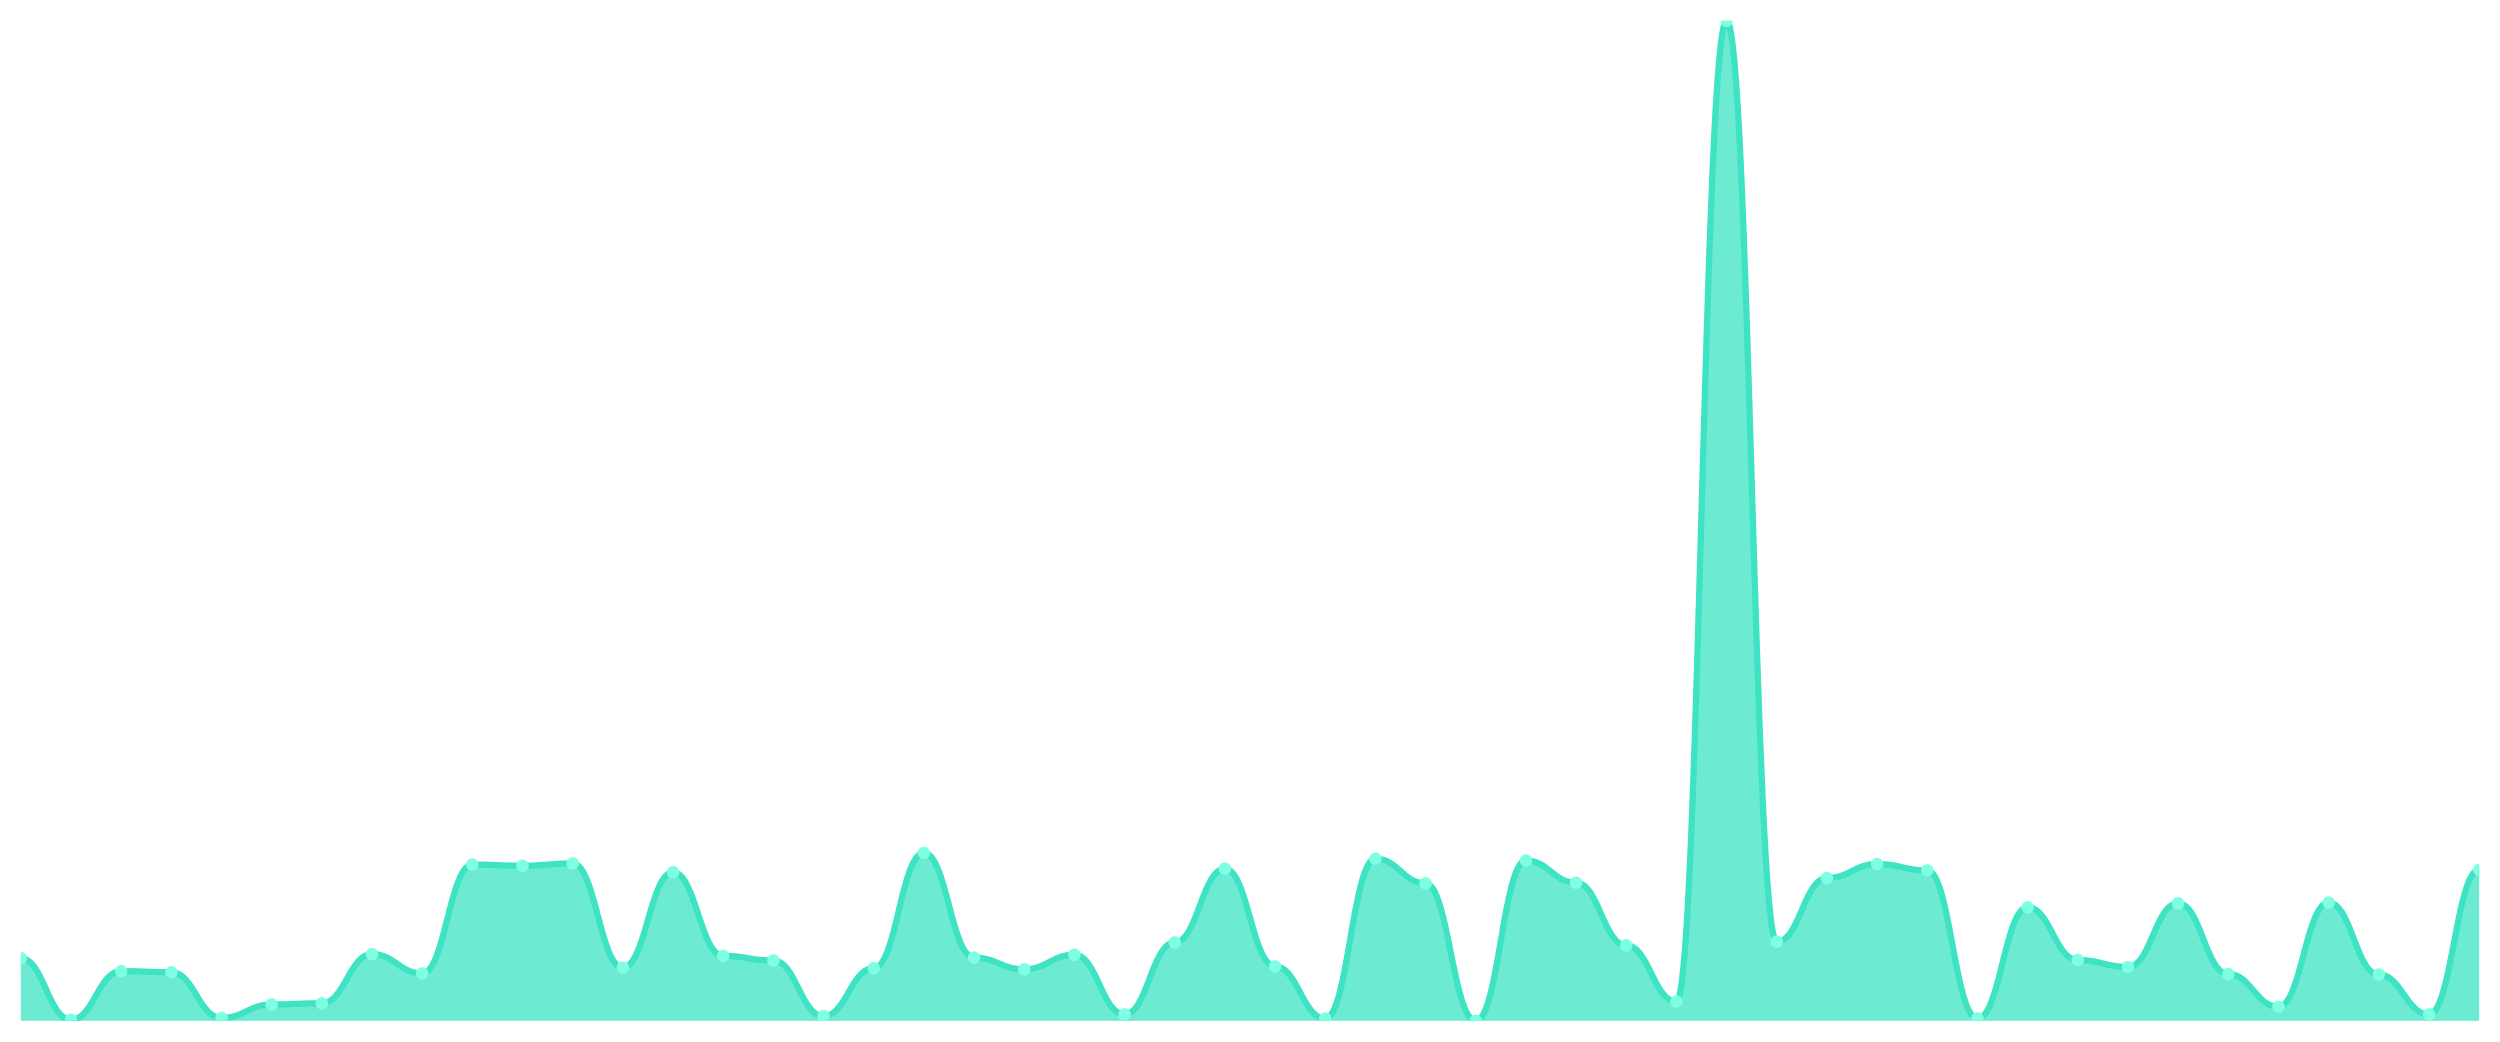
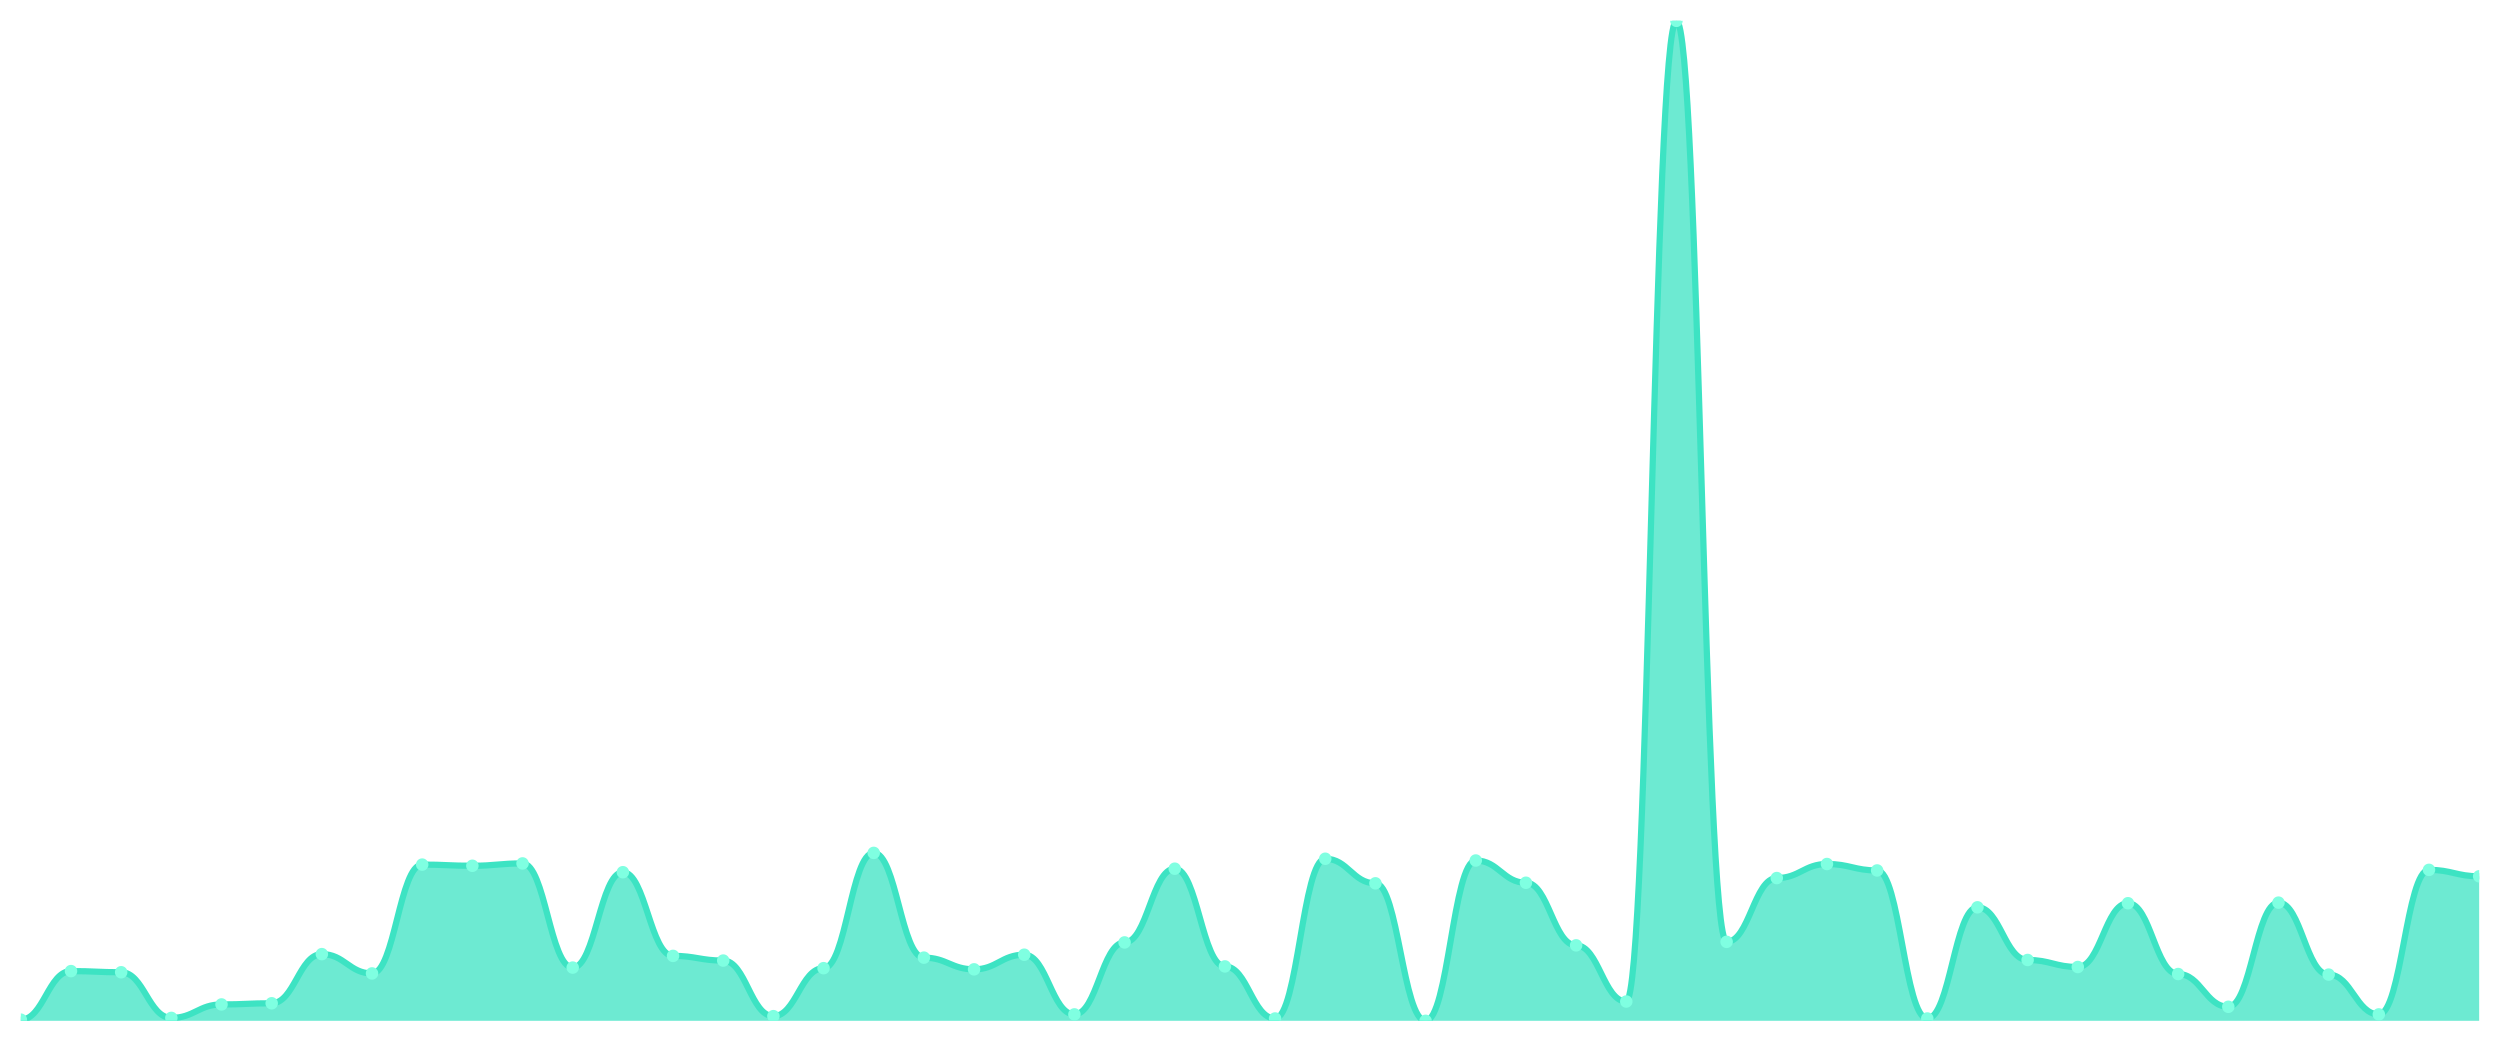
<svg xmlns="http://www.w3.org/2000/svg" viewBox="0 0 1200 500" width="1200" height="500">
  <defs>
    <clipPath id="c">
      <rect x="10" y="10" width="1180" height="480" />
    </clipPath>
  </defs>
  <rect width="1200" height="500" fill="none" />
  <g clip-path="url(#c)">
-     <path d="M 10,490 L 10,459.947 C 20.837,459.947 23.245,489.438 34.082,489.438 C 44.918,489.438 47.327,466.126 58.163,466.126 C 69,466.126 71.408,466.688 82.245,466.688 C 93.082,466.688 95.49,488.596 106.327,488.596 C 117.163,488.596 119.571,482.136 130.408,482.136 C 141.245,482.136 143.653,481.574 154.49,481.574 C 165.327,481.574 167.735,457.981 178.571,457.981 C 189.408,457.981 191.816,467.25 202.653,467.25 C 213.49,467.25 215.898,415.009 226.735,415.009 C 237.571,415.009 239.98,415.571 250.816,415.571 C 261.653,415.571 264.061,414.447 274.898,414.447 C 285.735,414.447 288.143,464.441 298.98,464.441 C 309.816,464.441 312.224,418.66 323.061,418.66 C 333.898,418.66 336.306,458.824 347.143,458.824 C 357.98,458.824 360.388,461.071 371.224,461.071 C 382.061,461.071 384.469,487.753 395.306,487.753 C 406.143,487.753 408.551,464.722 419.388,464.722 C 430.224,464.722 432.633,409.391 443.469,409.391 C 454.306,409.391 456.714,459.666 467.551,459.666 C 478.388,459.666 480.796,465.284 491.633,465.284 C 502.469,465.284 504.878,458.262 515.714,458.262 C 526.551,458.262 528.959,486.91 539.796,486.91 C 550.633,486.91 553.041,452.364 563.878,452.364 C 574.714,452.364 577.122,416.975 587.959,416.975 C 598.796,416.975 601.204,463.879 612.041,463.879 C 622.878,463.879 625.286,488.877 636.122,488.877 C 646.959,488.877 649.367,412.2 660.204,412.2 C 671.041,412.2 673.449,423.996 684.286,423.996 C 695.122,423.996 697.531,490 708.367,490 C 719.204,490 721.612,413.043 732.449,413.043 C 743.286,413.043 745.694,423.716 756.531,423.716 C 767.367,423.716 769.776,453.768 780.612,453.768 C 791.449,453.768 793.857,480.731 804.694,480.731 C 815.531,480.731 817.939,10 828.776,10 C 839.612,10 842.02,452.083 852.857,452.083 C 863.694,452.083 866.102,421.469 876.939,421.469 C 887.776,421.469 890.184,414.728 901.02,414.728 C 911.857,414.728 914.265,417.817 925.102,417.817 C 935.939,417.817 938.347,488.877 949.184,488.877 C 960.02,488.877 962.429,435.512 973.265,435.512 C 984.102,435.512 986.51,460.79 997.347,460.79 C 1008.184,460.79 1010.592,464.16 1021.429,464.16 C 1032.265,464.16 1034.673,433.546 1045.51,433.546 C 1056.347,433.546 1058.755,467.531 1069.592,467.531 C 1080.429,467.531 1082.837,483.259 1093.673,483.259 C 1104.51,483.259 1106.918,433.265 1117.755,433.265 C 1128.592,433.265 1131,467.812 1141.837,467.812 C 1152.673,467.812 1155.082,486.91 1165.918,486.91 C 1176.755,486.91 1179.163,417.537 1190,417.537 L 1190,490 Z" fill="rgba(61,227,195,0.75)" />
-     <path d="M 10,459.947 C 20.837,459.947 23.245,489.438 34.082,489.438 C 44.918,489.438 47.327,466.126 58.163,466.126 C 69,466.126 71.408,466.688 82.245,466.688 C 93.082,466.688 95.49,488.596 106.327,488.596 C 117.163,488.596 119.571,482.136 130.408,482.136 C 141.245,482.136 143.653,481.574 154.49,481.574 C 165.327,481.574 167.735,457.981 178.571,457.981 C 189.408,457.981 191.816,467.25 202.653,467.25 C 213.49,467.25 215.898,415.009 226.735,415.009 C 237.571,415.009 239.98,415.571 250.816,415.571 C 261.653,415.571 264.061,414.447 274.898,414.447 C 285.735,414.447 288.143,464.441 298.98,464.441 C 309.816,464.441 312.224,418.66 323.061,418.66 C 333.898,418.66 336.306,458.824 347.143,458.824 C 357.98,458.824 360.388,461.071 371.224,461.071 C 382.061,461.071 384.469,487.753 395.306,487.753 C 406.143,487.753 408.551,464.722 419.388,464.722 C 430.224,464.722 432.633,409.391 443.469,409.391 C 454.306,409.391 456.714,459.666 467.551,459.666 C 478.388,459.666 480.796,465.284 491.633,465.284 C 502.469,465.284 504.878,458.262 515.714,458.262 C 526.551,458.262 528.959,486.91 539.796,486.91 C 550.633,486.91 553.041,452.364 563.878,452.364 C 574.714,452.364 577.122,416.975 587.959,416.975 C 598.796,416.975 601.204,463.879 612.041,463.879 C 622.878,463.879 625.286,488.877 636.122,488.877 C 646.959,488.877 649.367,412.2 660.204,412.2 C 671.041,412.2 673.449,423.996 684.286,423.996 C 695.122,423.996 697.531,490 708.367,490 C 719.204,490 721.612,413.043 732.449,413.043 C 743.286,413.043 745.694,423.716 756.531,423.716 C 767.367,423.716 769.776,453.768 780.612,453.768 C 791.449,453.768 793.857,480.731 804.694,480.731 C 815.531,480.731 817.939,10 828.776,10 C 839.612,10 842.02,452.083 852.857,452.083 C 863.694,452.083 866.102,421.469 876.939,421.469 C 887.776,421.469 890.184,414.728 901.02,414.728 C 911.857,414.728 914.265,417.817 925.102,417.817 C 935.939,417.817 938.347,488.877 949.184,488.877 C 960.02,488.877 962.429,435.512 973.265,435.512 C 984.102,435.512 986.51,460.79 997.347,460.79 C 1008.184,460.79 1010.592,464.16 1021.429,464.16 C 1032.265,464.16 1034.673,433.546 1045.51,433.546 C 1056.347,433.546 1058.755,467.531 1069.592,467.531 C 1080.429,467.531 1082.837,483.259 1093.673,483.259 C 1104.51,483.259 1106.918,433.265 1117.755,433.265 C 1128.592,433.265 1131,467.812 1141.837,467.812 C 1152.673,467.812 1155.082,486.91 1165.918,486.91 C 1176.755,486.91 1179.163,417.537 1190,417.537" fill="none" stroke="#3de3c3" stroke-width="3" stroke-linecap="round" stroke-linejoin="round" />
-     <circle cx="10" cy="459.947" r="3" fill="#7fffe1" />
-     <circle cx="34.082" cy="489.438" r="3" fill="#7fffe1" />
-     <circle cx="58.163" cy="466.126" r="3" fill="#7fffe1" />
-     <circle cx="82.245" cy="466.688" r="3" fill="#7fffe1" />
-     <circle cx="106.327" cy="488.596" r="3" fill="#7fffe1" />
-     <circle cx="130.408" cy="482.136" r="3" fill="#7fffe1" />
-     <circle cx="154.49" cy="481.574" r="3" fill="#7fffe1" />
-     <circle cx="178.571" cy="457.981" r="3" fill="#7fffe1" />
-     <circle cx="202.653" cy="467.25" r="3" fill="#7fffe1" />
-     <circle cx="226.735" cy="415.009" r="3" fill="#7fffe1" />
-     <circle cx="250.816" cy="415.571" r="3" fill="#7fffe1" />
-     <circle cx="274.898" cy="414.447" r="3" fill="#7fffe1" />
-     <circle cx="298.98" cy="464.441" r="3" fill="#7fffe1" />
-     <circle cx="323.061" cy="418.66" r="3" fill="#7fffe1" />
-     <circle cx="347.143" cy="458.824" r="3" fill="#7fffe1" />
-     <circle cx="371.224" cy="461.071" r="3" fill="#7fffe1" />
-     <circle cx="395.306" cy="487.753" r="3" fill="#7fffe1" />
-     <circle cx="419.388" cy="464.722" r="3" fill="#7fffe1" />
-     <circle cx="443.469" cy="409.391" r="3" fill="#7fffe1" />
-     <circle cx="467.551" cy="459.666" r="3" fill="#7fffe1" />
-     <circle cx="491.633" cy="465.284" r="3" fill="#7fffe1" />
-     <circle cx="515.714" cy="458.262" r="3" fill="#7fffe1" />
-     <circle cx="539.796" cy="486.91" r="3" fill="#7fffe1" />
-     <circle cx="563.878" cy="452.364" r="3" fill="#7fffe1" />
-     <circle cx="587.959" cy="416.975" r="3" fill="#7fffe1" />
-     <circle cx="612.041" cy="463.879" r="3" fill="#7fffe1" />
-     <circle cx="636.122" cy="488.877" r="3" fill="#7fffe1" />
-     <circle cx="660.204" cy="412.2" r="3" fill="#7fffe1" />
-     <circle cx="684.286" cy="423.996" r="3" fill="#7fffe1" />
-     <circle cx="708.367" cy="490" r="3" fill="#7fffe1" />
-     <circle cx="732.449" cy="413.043" r="3" fill="#7fffe1" />
-     <circle cx="756.531" cy="423.716" r="3" fill="#7fffe1" />
-     <circle cx="780.612" cy="453.768" r="3" fill="#7fffe1" />
-     <circle cx="804.694" cy="480.731" r="3" fill="#7fffe1" />
-     <circle cx="828.776" cy="10" r="3" fill="#7fffe1" />
-     <circle cx="852.857" cy="452.083" r="3" fill="#7fffe1" />
-     <circle cx="876.939" cy="421.469" r="3" fill="#7fffe1" />
-     <circle cx="901.02" cy="414.728" r="3" fill="#7fffe1" />
-     <circle cx="925.102" cy="417.817" r="3" fill="#7fffe1" />
-     <circle cx="949.184" cy="488.877" r="3" fill="#7fffe1" />
-     <circle cx="973.265" cy="435.512" r="3" fill="#7fffe1" />
-     <circle cx="997.347" cy="460.79" r="3" fill="#7fffe1" />
-     <circle cx="1021.429" cy="464.16" r="3" fill="#7fffe1" />
-     <circle cx="1045.51" cy="433.546" r="3" fill="#7fffe1" />
-     <circle cx="1069.592" cy="467.531" r="3" fill="#7fffe1" />
-     <circle cx="1093.673" cy="483.259" r="3" fill="#7fffe1" />
-     <circle cx="1117.755" cy="433.265" r="3" fill="#7fffe1" />
-     <circle cx="1141.837" cy="467.812" r="3" fill="#7fffe1" />
-     <circle cx="1165.918" cy="486.91" r="3" fill="#7fffe1" />
-     <circle cx="1190" cy="417.537" r="3" fill="#7fffe1" />
+     <path d="M 10,490 L 10,489.438 C 20.837,489.438 23.245,466.126 34.082,466.126 C 44.918,466.126 47.327,466.688 58.163,466.688 C 69,466.688 71.408,488.596 82.245,488.596 C 93.082,488.596 95.49,482.136 106.327,482.136 C 117.163,482.136 119.571,481.574 130.408,481.574 C 141.245,481.574 143.653,457.981 154.49,457.981 C 165.327,457.981 167.735,467.25 178.571,467.25 C 189.408,467.25 191.816,415.009 202.653,415.009 C 213.49,415.009 215.898,415.571 226.735,415.571 C 237.571,415.571 239.98,414.447 250.816,414.447 C 261.653,414.447 264.061,464.441 274.898,464.441 C 285.735,464.441 288.143,418.66 298.98,418.66 C 309.816,418.66 312.224,458.824 323.061,458.824 C 333.898,458.824 336.306,461.071 347.143,461.071 C 357.98,461.071 360.388,487.753 371.224,487.753 C 382.061,487.753 384.469,464.722 395.306,464.722 C 406.143,464.722 408.551,409.391 419.388,409.391 C 430.224,409.391 432.633,459.666 443.469,459.666 C 454.306,459.666 456.714,465.284 467.551,465.284 C 478.388,465.284 480.796,458.262 491.633,458.262 C 502.469,458.262 504.878,486.91 515.714,486.91 C 526.551,486.91 528.959,452.364 539.796,452.364 C 550.633,452.364 553.041,416.975 563.878,416.975 C 574.714,416.975 577.122,463.879 587.959,463.879 C 598.796,463.879 601.204,488.877 612.041,488.877 C 622.878,488.877 625.286,412.2 636.122,412.2 C 646.959,412.2 649.367,423.996 660.204,423.996 C 671.041,423.996 673.449,490 684.286,490 C 695.122,490 697.531,413.043 708.367,413.043 C 719.204,413.043 721.612,423.716 732.449,423.716 C 743.286,423.716 745.694,453.768 756.531,453.768 C 767.367,453.768 769.776,480.731 780.612,480.731 C 791.449,480.731 793.857,10 804.694,10 C 815.531,10 817.939,452.083 828.776,452.083 C 839.612,452.083 842.02,421.469 852.857,421.469 C 863.694,421.469 866.102,414.728 876.939,414.728 C 887.776,414.728 890.184,417.817 901.02,417.817 C 911.857,417.817 914.265,488.877 925.102,488.877 C 935.939,488.877 938.347,435.512 949.184,435.512 C 960.02,435.512 962.429,460.79 973.265,460.79 C 984.102,460.79 986.51,464.16 997.347,464.16 C 1008.184,464.16 1010.592,433.546 1021.429,433.546 C 1032.265,433.546 1034.673,467.531 1045.51,467.531 C 1056.347,467.531 1058.755,483.259 1069.592,483.259 C 1080.429,483.259 1082.837,433.265 1093.673,433.265 C 1104.51,433.265 1106.918,467.812 1117.755,467.812 C 1128.592,467.812 1131,486.91 1141.837,486.91 C 1152.673,486.91 1155.082,417.537 1165.918,417.537 C 1176.755,417.537 1179.163,420.626 1190,420.626 L 1190,490 Z" fill="rgba(61,227,195,0.75)" />
+     <path d="M 10,489.438 C 20.837,489.438 23.245,466.126 34.082,466.126 C 44.918,466.126 47.327,466.688 58.163,466.688 C 69,466.688 71.408,488.596 82.245,488.596 C 93.082,488.596 95.49,482.136 106.327,482.136 C 117.163,482.136 119.571,481.574 130.408,481.574 C 141.245,481.574 143.653,457.981 154.49,457.981 C 165.327,457.981 167.735,467.25 178.571,467.25 C 189.408,467.25 191.816,415.009 202.653,415.009 C 213.49,415.009 215.898,415.571 226.735,415.571 C 237.571,415.571 239.98,414.447 250.816,414.447 C 261.653,414.447 264.061,464.441 274.898,464.441 C 285.735,464.441 288.143,418.66 298.98,418.66 C 309.816,418.66 312.224,458.824 323.061,458.824 C 333.898,458.824 336.306,461.071 347.143,461.071 C 357.98,461.071 360.388,487.753 371.224,487.753 C 382.061,487.753 384.469,464.722 395.306,464.722 C 406.143,464.722 408.551,409.391 419.388,409.391 C 430.224,409.391 432.633,459.666 443.469,459.666 C 454.306,459.666 456.714,465.284 467.551,465.284 C 478.388,465.284 480.796,458.262 491.633,458.262 C 502.469,458.262 504.878,486.91 515.714,486.91 C 526.551,486.91 528.959,452.364 539.796,452.364 C 550.633,452.364 553.041,416.975 563.878,416.975 C 574.714,416.975 577.122,463.879 587.959,463.879 C 598.796,463.879 601.204,488.877 612.041,488.877 C 622.878,488.877 625.286,412.2 636.122,412.2 C 646.959,412.2 649.367,423.996 660.204,423.996 C 671.041,423.996 673.449,490 684.286,490 C 695.122,490 697.531,413.043 708.367,413.043 C 719.204,413.043 721.612,423.716 732.449,423.716 C 743.286,423.716 745.694,453.768 756.531,453.768 C 767.367,453.768 769.776,480.731 780.612,480.731 C 791.449,480.731 793.857,10 804.694,10 C 815.531,10 817.939,452.083 828.776,452.083 C 839.612,452.083 842.02,421.469 852.857,421.469 C 863.694,421.469 866.102,414.728 876.939,414.728 C 887.776,414.728 890.184,417.817 901.02,417.817 C 911.857,417.817 914.265,488.877 925.102,488.877 C 935.939,488.877 938.347,435.512 949.184,435.512 C 960.02,435.512 962.429,460.79 973.265,460.79 C 984.102,460.79 986.51,464.16 997.347,464.16 C 1008.184,464.16 1010.592,433.546 1021.429,433.546 C 1032.265,433.546 1034.673,467.531 1045.51,467.531 C 1056.347,467.531 1058.755,483.259 1069.592,483.259 C 1080.429,483.259 1082.837,433.265 1093.673,433.265 C 1104.51,433.265 1106.918,467.812 1117.755,467.812 C 1128.592,467.812 1131,486.91 1141.837,486.91 C 1152.673,486.91 1155.082,417.537 1165.918,417.537 C 1176.755,417.537 1179.163,420.626 1190,420.626" fill="none" stroke="#3de3c3" stroke-width="3" stroke-linecap="round" stroke-linejoin="round" />
+     <circle cx="10" cy="489.438" r="3" fill="#7fffe1" />
+     <circle cx="34.082" cy="466.126" r="3" fill="#7fffe1" />
+     <circle cx="58.163" cy="466.688" r="3" fill="#7fffe1" />
+     <circle cx="82.245" cy="488.596" r="3" fill="#7fffe1" />
+     <circle cx="106.327" cy="482.136" r="3" fill="#7fffe1" />
+     <circle cx="130.408" cy="481.574" r="3" fill="#7fffe1" />
+     <circle cx="154.49" cy="457.981" r="3" fill="#7fffe1" />
+     <circle cx="178.571" cy="467.25" r="3" fill="#7fffe1" />
+     <circle cx="202.653" cy="415.009" r="3" fill="#7fffe1" />
+     <circle cx="226.735" cy="415.571" r="3" fill="#7fffe1" />
+     <circle cx="250.816" cy="414.447" r="3" fill="#7fffe1" />
+     <circle cx="274.898" cy="464.441" r="3" fill="#7fffe1" />
+     <circle cx="298.98" cy="418.66" r="3" fill="#7fffe1" />
+     <circle cx="323.061" cy="458.824" r="3" fill="#7fffe1" />
+     <circle cx="347.143" cy="461.071" r="3" fill="#7fffe1" />
+     <circle cx="371.224" cy="487.753" r="3" fill="#7fffe1" />
+     <circle cx="395.306" cy="464.722" r="3" fill="#7fffe1" />
+     <circle cx="419.388" cy="409.391" r="3" fill="#7fffe1" />
+     <circle cx="443.469" cy="459.666" r="3" fill="#7fffe1" />
+     <circle cx="467.551" cy="465.284" r="3" fill="#7fffe1" />
+     <circle cx="491.633" cy="458.262" r="3" fill="#7fffe1" />
+     <circle cx="515.714" cy="486.91" r="3" fill="#7fffe1" />
+     <circle cx="539.796" cy="452.364" r="3" fill="#7fffe1" />
+     <circle cx="563.878" cy="416.975" r="3" fill="#7fffe1" />
+     <circle cx="587.959" cy="463.879" r="3" fill="#7fffe1" />
+     <circle cx="612.041" cy="488.877" r="3" fill="#7fffe1" />
+     <circle cx="636.122" cy="412.2" r="3" fill="#7fffe1" />
+     <circle cx="660.204" cy="423.996" r="3" fill="#7fffe1" />
+     <circle cx="684.286" cy="490" r="3" fill="#7fffe1" />
+     <circle cx="708.367" cy="413.043" r="3" fill="#7fffe1" />
+     <circle cx="732.449" cy="423.716" r="3" fill="#7fffe1" />
+     <circle cx="756.531" cy="453.768" r="3" fill="#7fffe1" />
+     <circle cx="780.612" cy="480.731" r="3" fill="#7fffe1" />
+     <circle cx="804.694" cy="10" r="3" fill="#7fffe1" />
+     <circle cx="828.776" cy="452.083" r="3" fill="#7fffe1" />
+     <circle cx="852.857" cy="421.469" r="3" fill="#7fffe1" />
+     <circle cx="876.939" cy="414.728" r="3" fill="#7fffe1" />
+     <circle cx="901.02" cy="417.817" r="3" fill="#7fffe1" />
+     <circle cx="925.102" cy="488.877" r="3" fill="#7fffe1" />
+     <circle cx="949.184" cy="435.512" r="3" fill="#7fffe1" />
+     <circle cx="973.265" cy="460.79" r="3" fill="#7fffe1" />
+     <circle cx="997.347" cy="464.16" r="3" fill="#7fffe1" />
+     <circle cx="1021.429" cy="433.546" r="3" fill="#7fffe1" />
+     <circle cx="1045.51" cy="467.531" r="3" fill="#7fffe1" />
+     <circle cx="1069.592" cy="483.259" r="3" fill="#7fffe1" />
+     <circle cx="1093.673" cy="433.265" r="3" fill="#7fffe1" />
+     <circle cx="1117.755" cy="467.812" r="3" fill="#7fffe1" />
+     <circle cx="1141.837" cy="486.91" r="3" fill="#7fffe1" />
+     <circle cx="1165.918" cy="417.537" r="3" fill="#7fffe1" />
+     <circle cx="1190" cy="420.626" r="3" fill="#7fffe1" />
  </g>
</svg>
